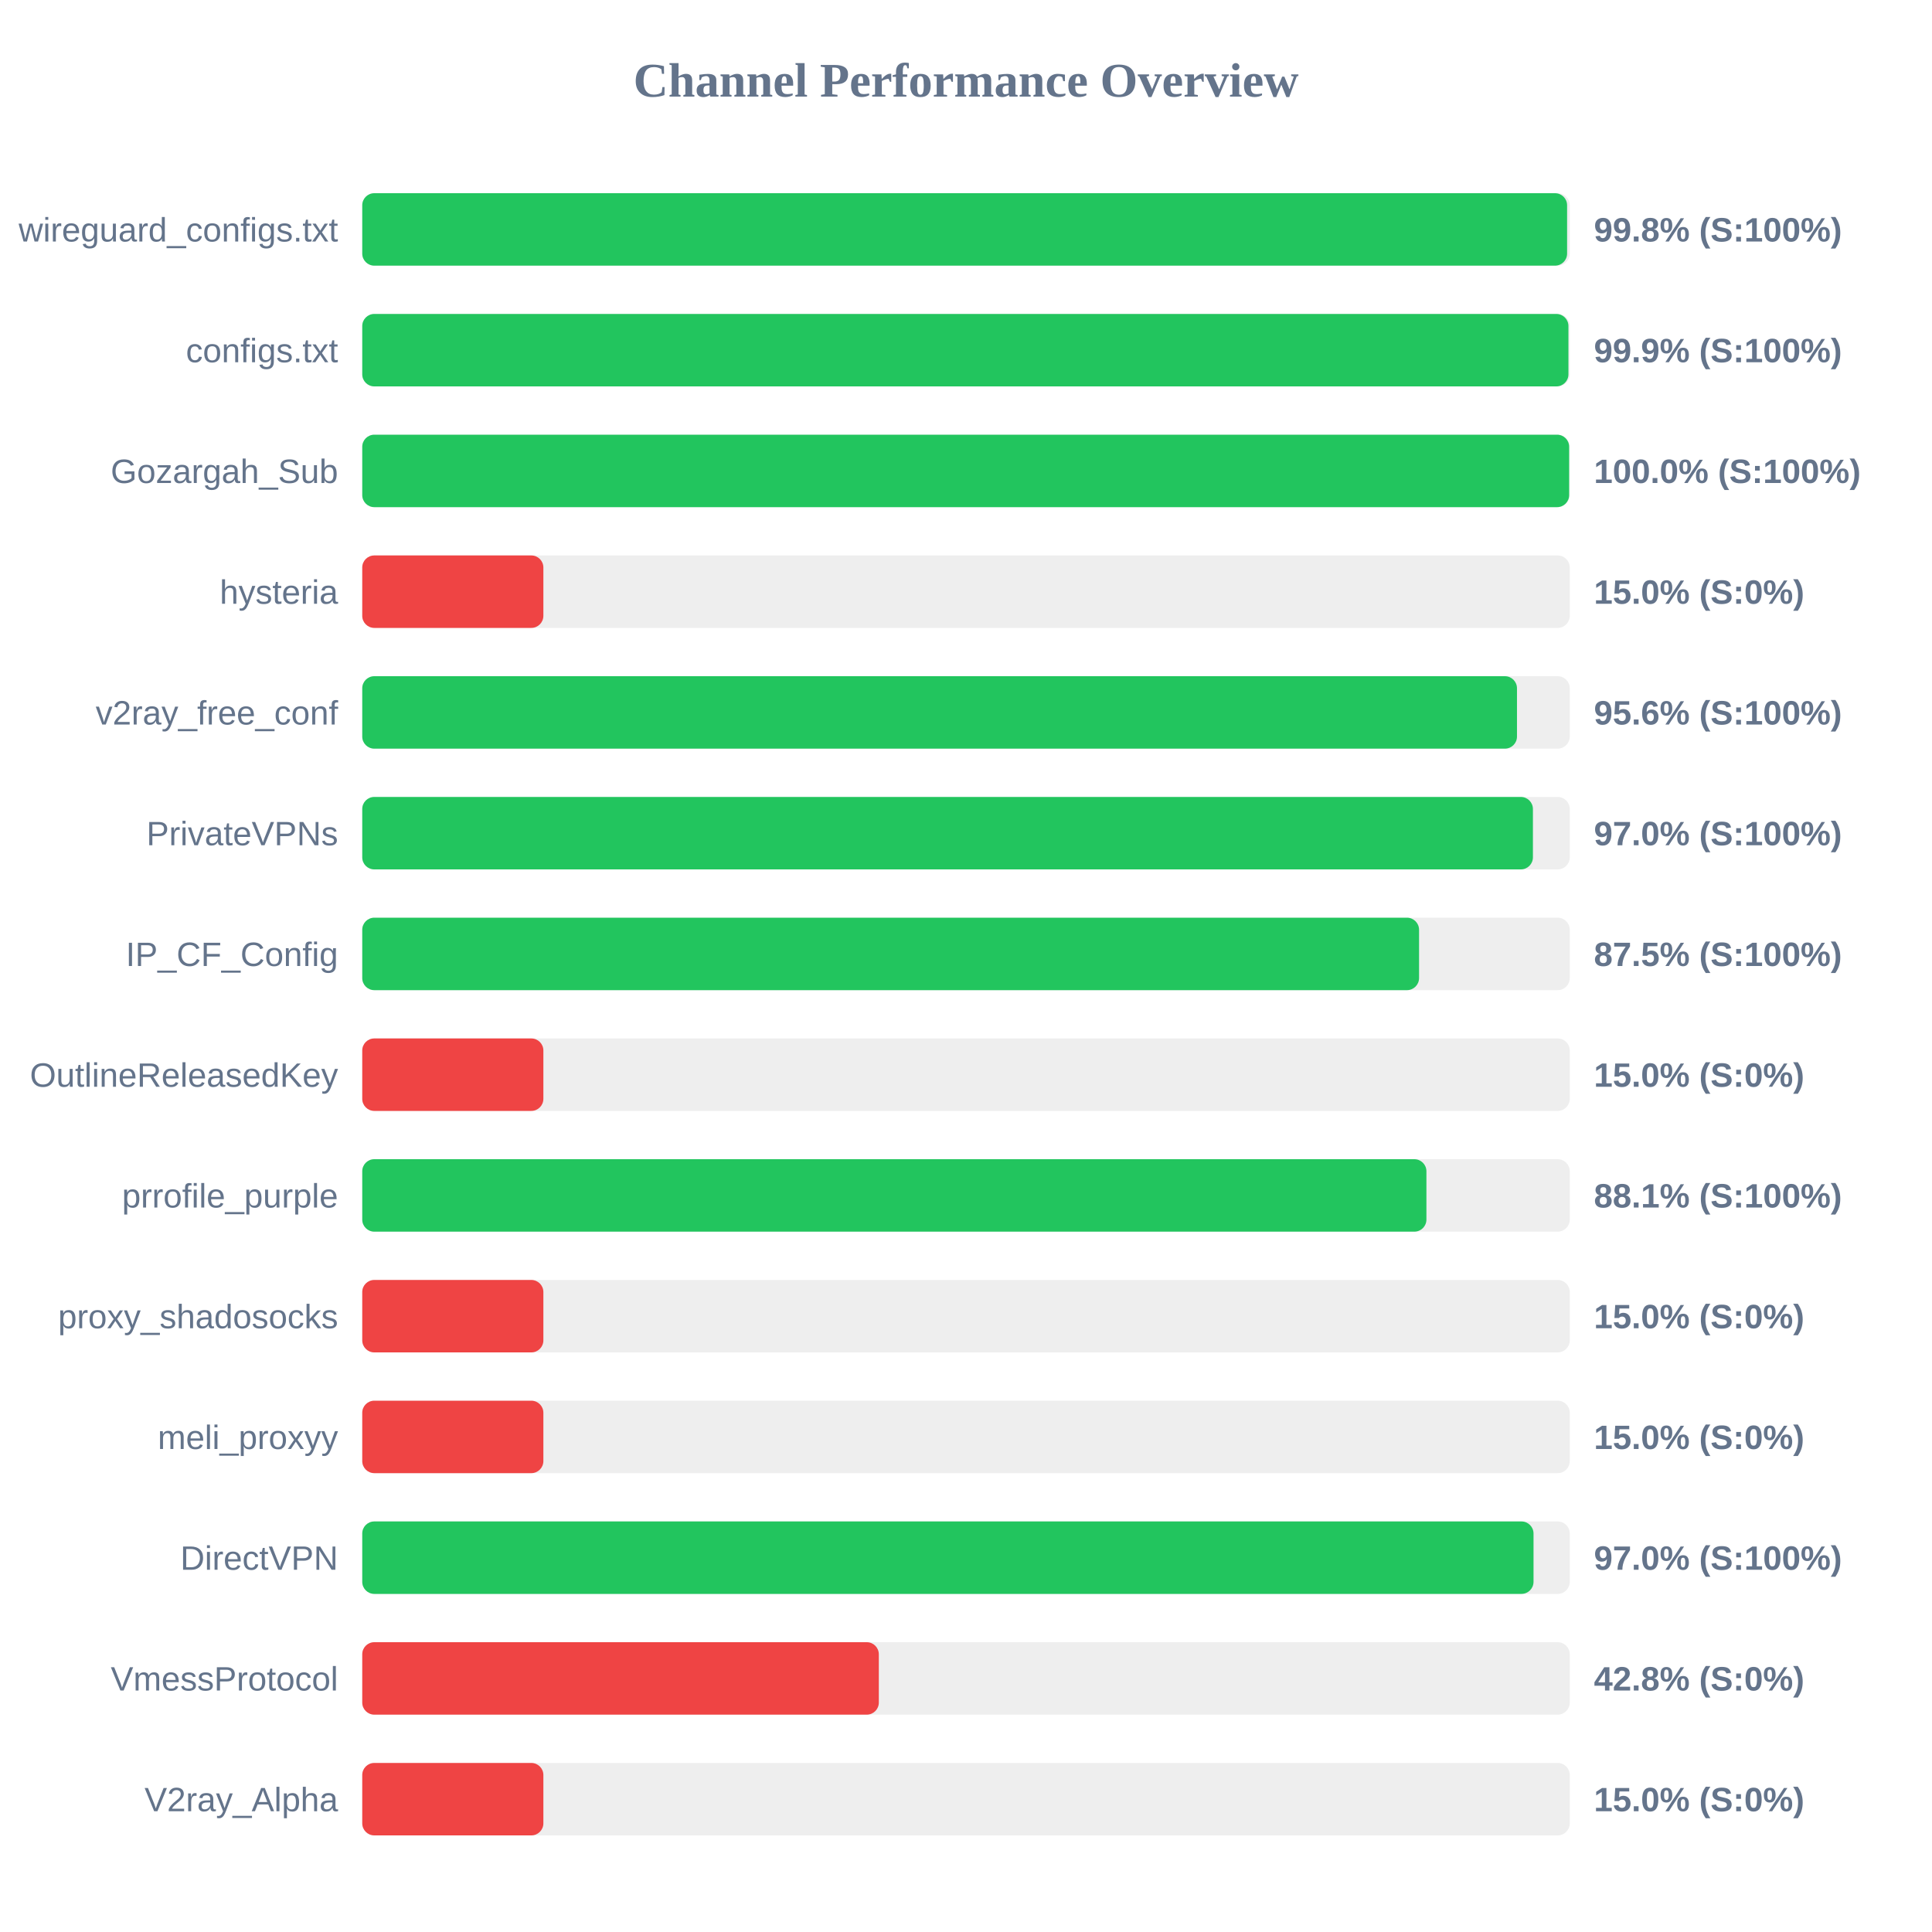
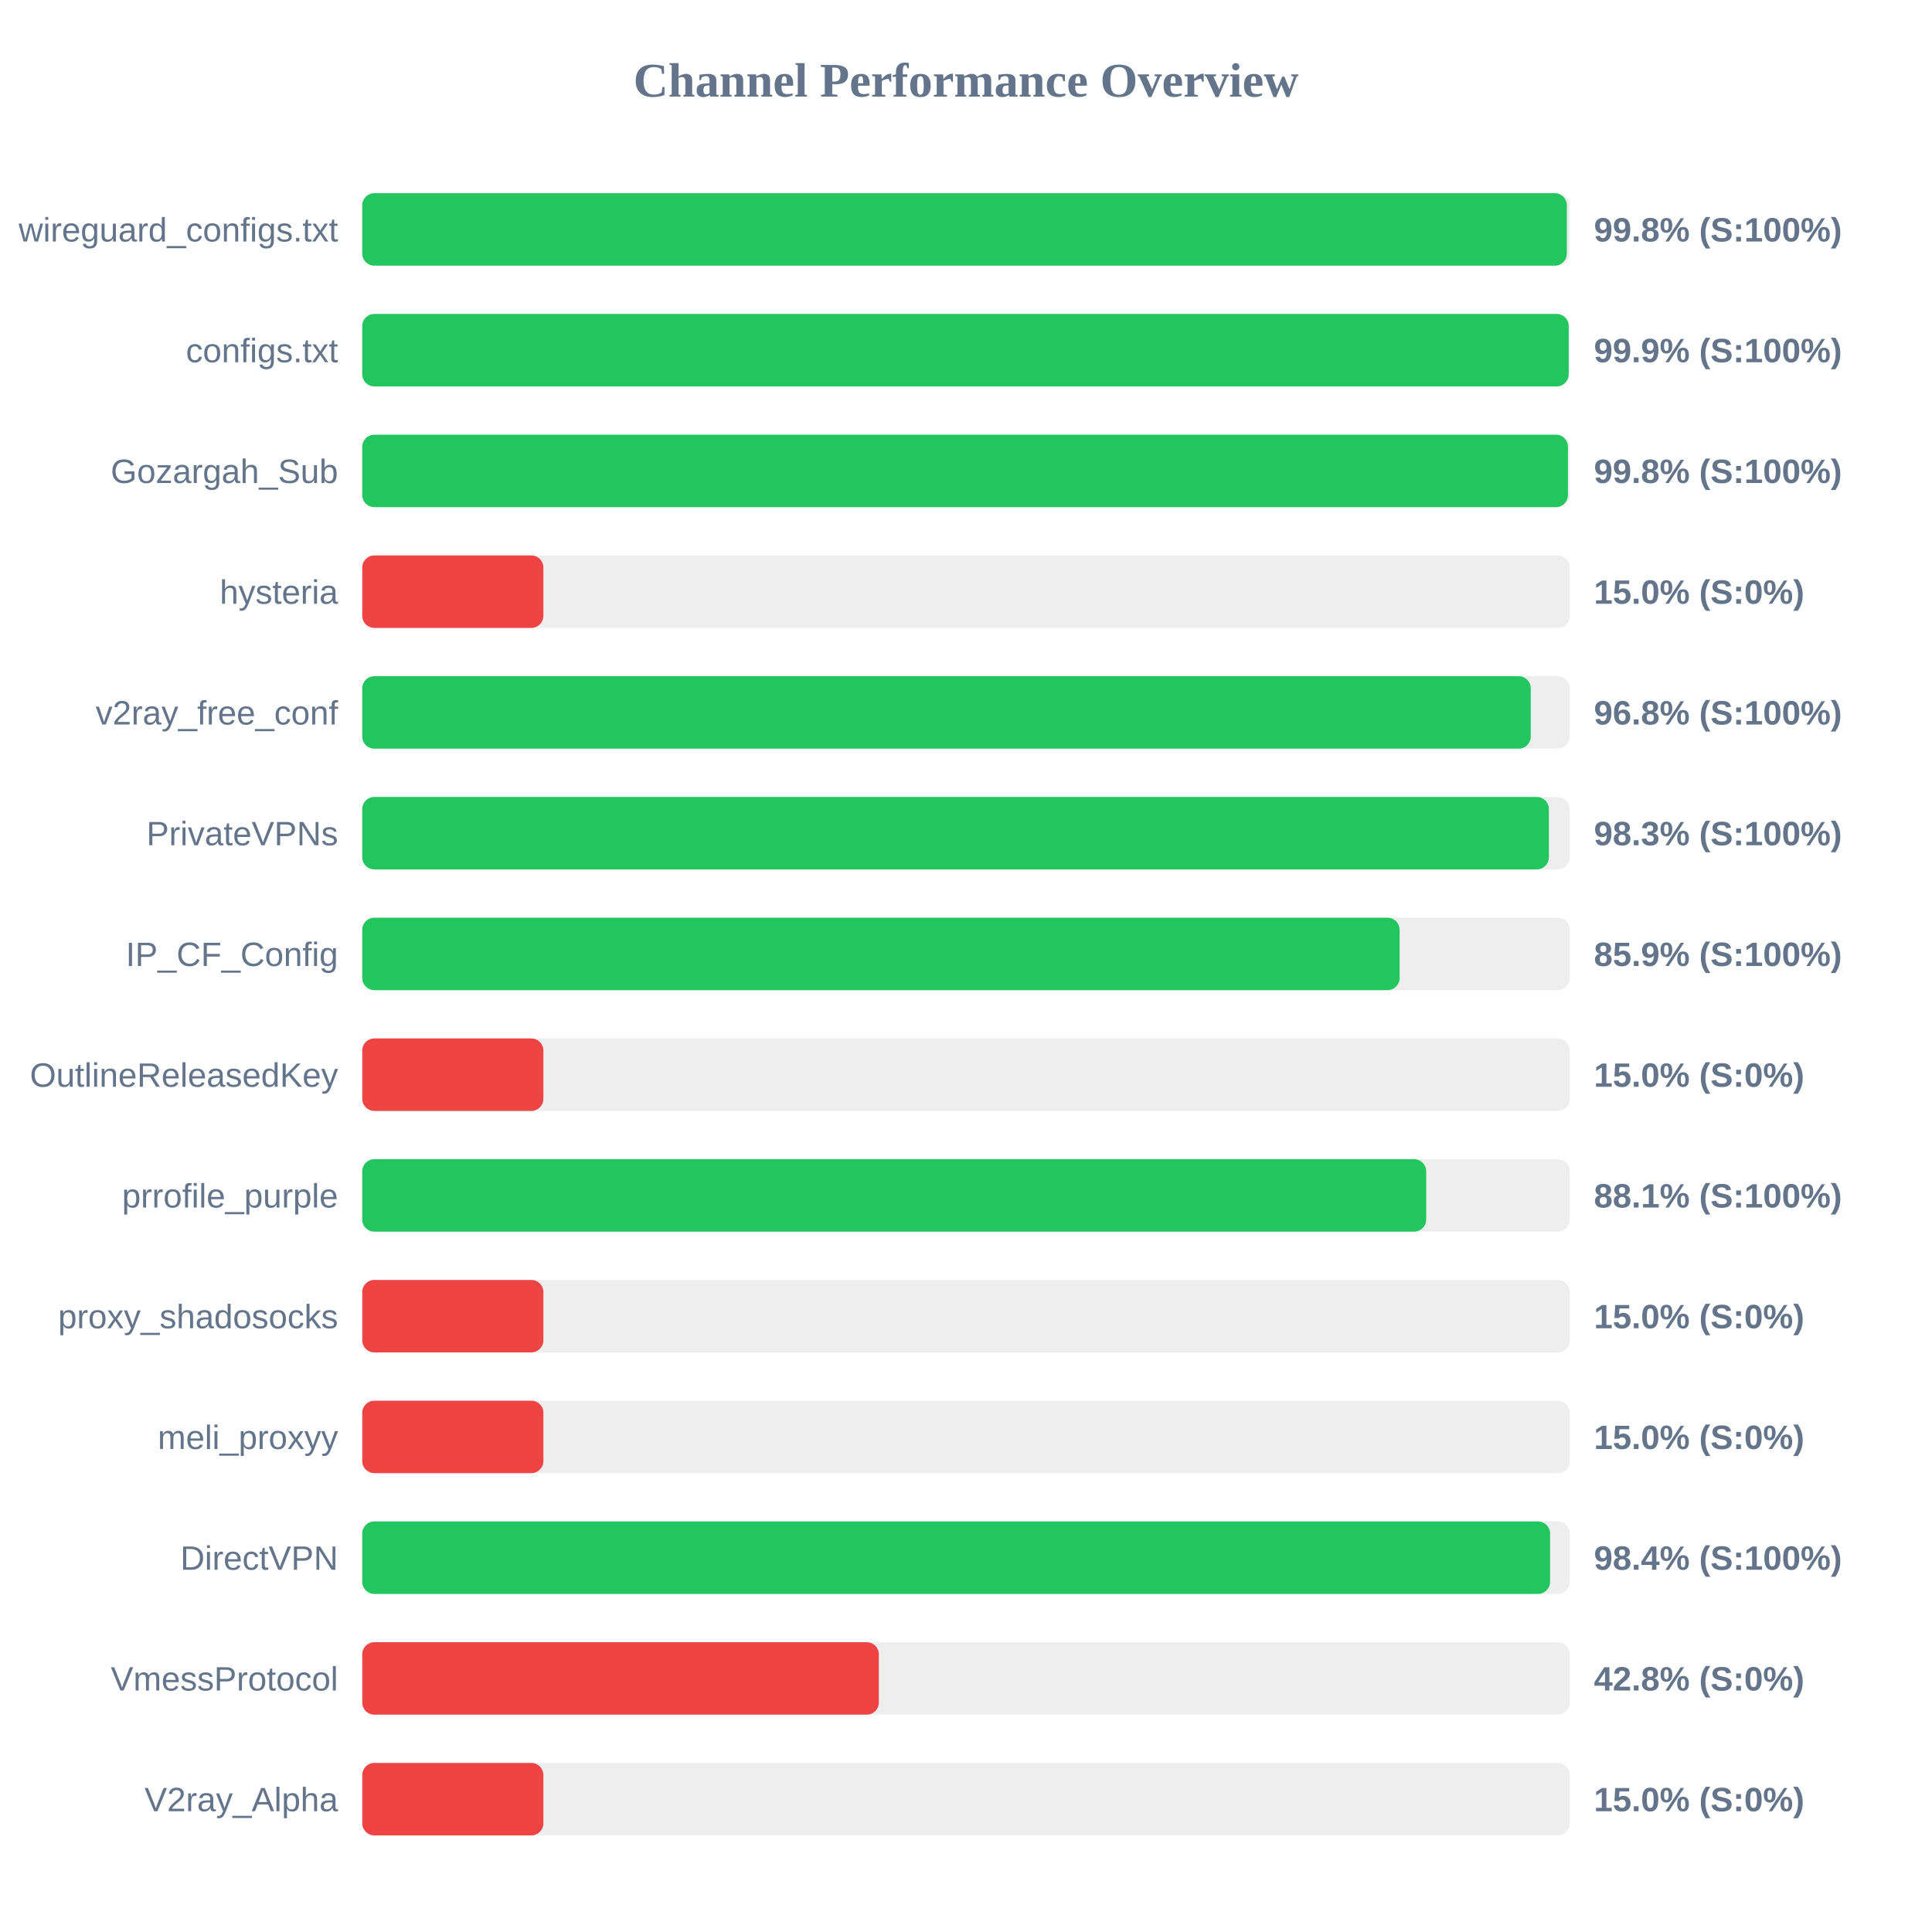
<svg xmlns="http://www.w3.org/2000/svg" width="800" height="800" version="1.1">
  <style>
        .row { font: 14px Arial; fill: #64748b; }
        .score { font: bold 14px Arial; fill: #64748b; }
    </style>
  <text x="400" y="40" text-anchor="middle" font-size="20px" font-weight="bold" fill="#64748b">Channel Performance Overview</text>
  <rect x="150" y="80" width="500" height="30" fill="#eee" rx="5" />
-   <rect x="150" y="80" width="498.9" height="30" fill="#22c55e" rx="5" />
+   <rect x="150" y="80" width="498.8" height="30" fill="#22c55e" rx="5" />
  <text x="140" y="100" text-anchor="end" class="row">wireguard_configs.txt</text>
  <text x="660" y="100" text-anchor="start" class="score">99.8% (S:100%)</text>
  <rect x="150" y="130" width="500" height="30" fill="#eee" rx="5" />
-   <rect x="150" y="130" width="499.45" height="30" fill="#22c55e" rx="5" />
+   <rect x="150" y="130" width="499.55" height="30" fill="#22c55e" rx="5" />
  <text x="140" y="150" text-anchor="end" class="row">configs.txt</text>
  <text x="660" y="150" text-anchor="start" class="score">99.9% (S:100%)</text>
  <rect x="150" y="180" width="500" height="30" fill="#eee" rx="5" />
-   <rect x="150" y="180" width="499.75" height="30" fill="#22c55e" rx="5" />
+   <rect x="150" y="180" width="499.25" height="30" fill="#22c55e" rx="5" />
  <text x="140" y="200" text-anchor="end" class="row">Gozargah_Sub</text>
-   <text x="660" y="200" text-anchor="start" class="score">100.0% (S:100%)</text>
+   <text x="660" y="200" text-anchor="start" class="score">99.8% (S:100%)</text>
  <rect x="150" y="230" width="500" height="30" fill="#eee" rx="5" />
  <rect x="150" y="230" width="75.0" height="30" fill="#ef4444" rx="5" />
  <text x="140" y="250" text-anchor="end" class="row">hysteria</text>
  <text x="660" y="250" text-anchor="start" class="score">15.0% (S:0%)</text>
  <rect x="150" y="280" width="500" height="30" fill="#eee" rx="5" />
-   <rect x="150" y="280" width="478.15" height="30" fill="#22c55e" rx="5" />
+   <rect x="150" y="280" width="483.85" height="30" fill="#22c55e" rx="5" />
  <text x="140" y="300" text-anchor="end" class="row">v2ray_free_conf</text>
-   <text x="660" y="300" text-anchor="start" class="score">95.6% (S:100%)</text>
+   <text x="660" y="300" text-anchor="start" class="score">96.8% (S:100%)</text>
  <rect x="150" y="330" width="500" height="30" fill="#eee" rx="5" />
-   <rect x="150" y="330" width="484.75" height="30" fill="#22c55e" rx="5" />
+   <rect x="150" y="330" width="491.35" height="30" fill="#22c55e" rx="5" />
  <text x="140" y="350" text-anchor="end" class="row">PrivateVPNs</text>
-   <text x="660" y="350" text-anchor="start" class="score">97.0% (S:100%)</text>
+   <text x="660" y="350" text-anchor="start" class="score">98.3% (S:100%)</text>
  <rect x="150" y="380" width="500" height="30" fill="#eee" rx="5" />
-   <rect x="150" y="380" width="437.6" height="30" fill="#22c55e" rx="5" />
+   <rect x="150" y="380" width="429.55" height="30" fill="#22c55e" rx="5" />
  <text x="140" y="400" text-anchor="end" class="row">IP_CF_Config</text>
-   <text x="660" y="400" text-anchor="start" class="score">87.5% (S:100%)</text>
+   <text x="660" y="400" text-anchor="start" class="score">85.9% (S:100%)</text>
  <rect x="150" y="430" width="500" height="30" fill="#eee" rx="5" />
  <rect x="150" y="430" width="75.0" height="30" fill="#ef4444" rx="5" />
  <text x="140" y="450" text-anchor="end" class="row">OutlineReleasedKey</text>
  <text x="660" y="450" text-anchor="start" class="score">15.0% (S:0%)</text>
  <rect x="150" y="480" width="500" height="30" fill="#eee" rx="5" />
-   <rect x="150" y="480" width="440.65" height="30" fill="#22c55e" rx="5" />
+   <rect x="150" y="480" width="440.55" height="30" fill="#22c55e" rx="5" />
  <text x="140" y="500" text-anchor="end" class="row">prrofile_purple</text>
  <text x="660" y="500" text-anchor="start" class="score">88.1% (S:100%)</text>
  <rect x="150" y="530" width="500" height="30" fill="#eee" rx="5" />
  <rect x="150" y="530" width="75.0" height="30" fill="#ef4444" rx="5" />
  <text x="140" y="550" text-anchor="end" class="row">proxy_shadosocks</text>
  <text x="660" y="550" text-anchor="start" class="score">15.0% (S:0%)</text>
  <rect x="150" y="580" width="500" height="30" fill="#eee" rx="5" />
  <rect x="150" y="580" width="75.0" height="30" fill="#ef4444" rx="5" />
  <text x="140" y="600" text-anchor="end" class="row">meli_proxyy</text>
  <text x="660" y="600" text-anchor="start" class="score">15.0% (S:0%)</text>
  <rect x="150" y="630" width="500" height="30" fill="#eee" rx="5" />
-   <rect x="150" y="630" width="485.0" height="30" fill="#22c55e" rx="5" />
+   <rect x="150" y="630" width="491.85" height="30" fill="#22c55e" rx="5" />
  <text x="140" y="650" text-anchor="end" class="row">DirectVPN</text>
-   <text x="660" y="650" text-anchor="start" class="score">97.0% (S:100%)</text>
+   <text x="660" y="650" text-anchor="start" class="score">98.4% (S:100%)</text>
  <rect x="150" y="680" width="500" height="30" fill="#eee" rx="5" />
  <rect x="150" y="680" width="213.9" height="30" fill="#ef4444" rx="5" />
  <text x="140" y="700" text-anchor="end" class="row">VmessProtocol</text>
  <text x="660" y="700" text-anchor="start" class="score">42.8% (S:0%)</text>
  <rect x="150" y="730" width="500" height="30" fill="#eee" rx="5" />
  <rect x="150" y="730" width="75.0" height="30" fill="#ef4444" rx="5" />
  <text x="140" y="750" text-anchor="end" class="row">V2ray_Alpha</text>
  <text x="660" y="750" text-anchor="start" class="score">15.0% (S:0%)</text>
</svg>
